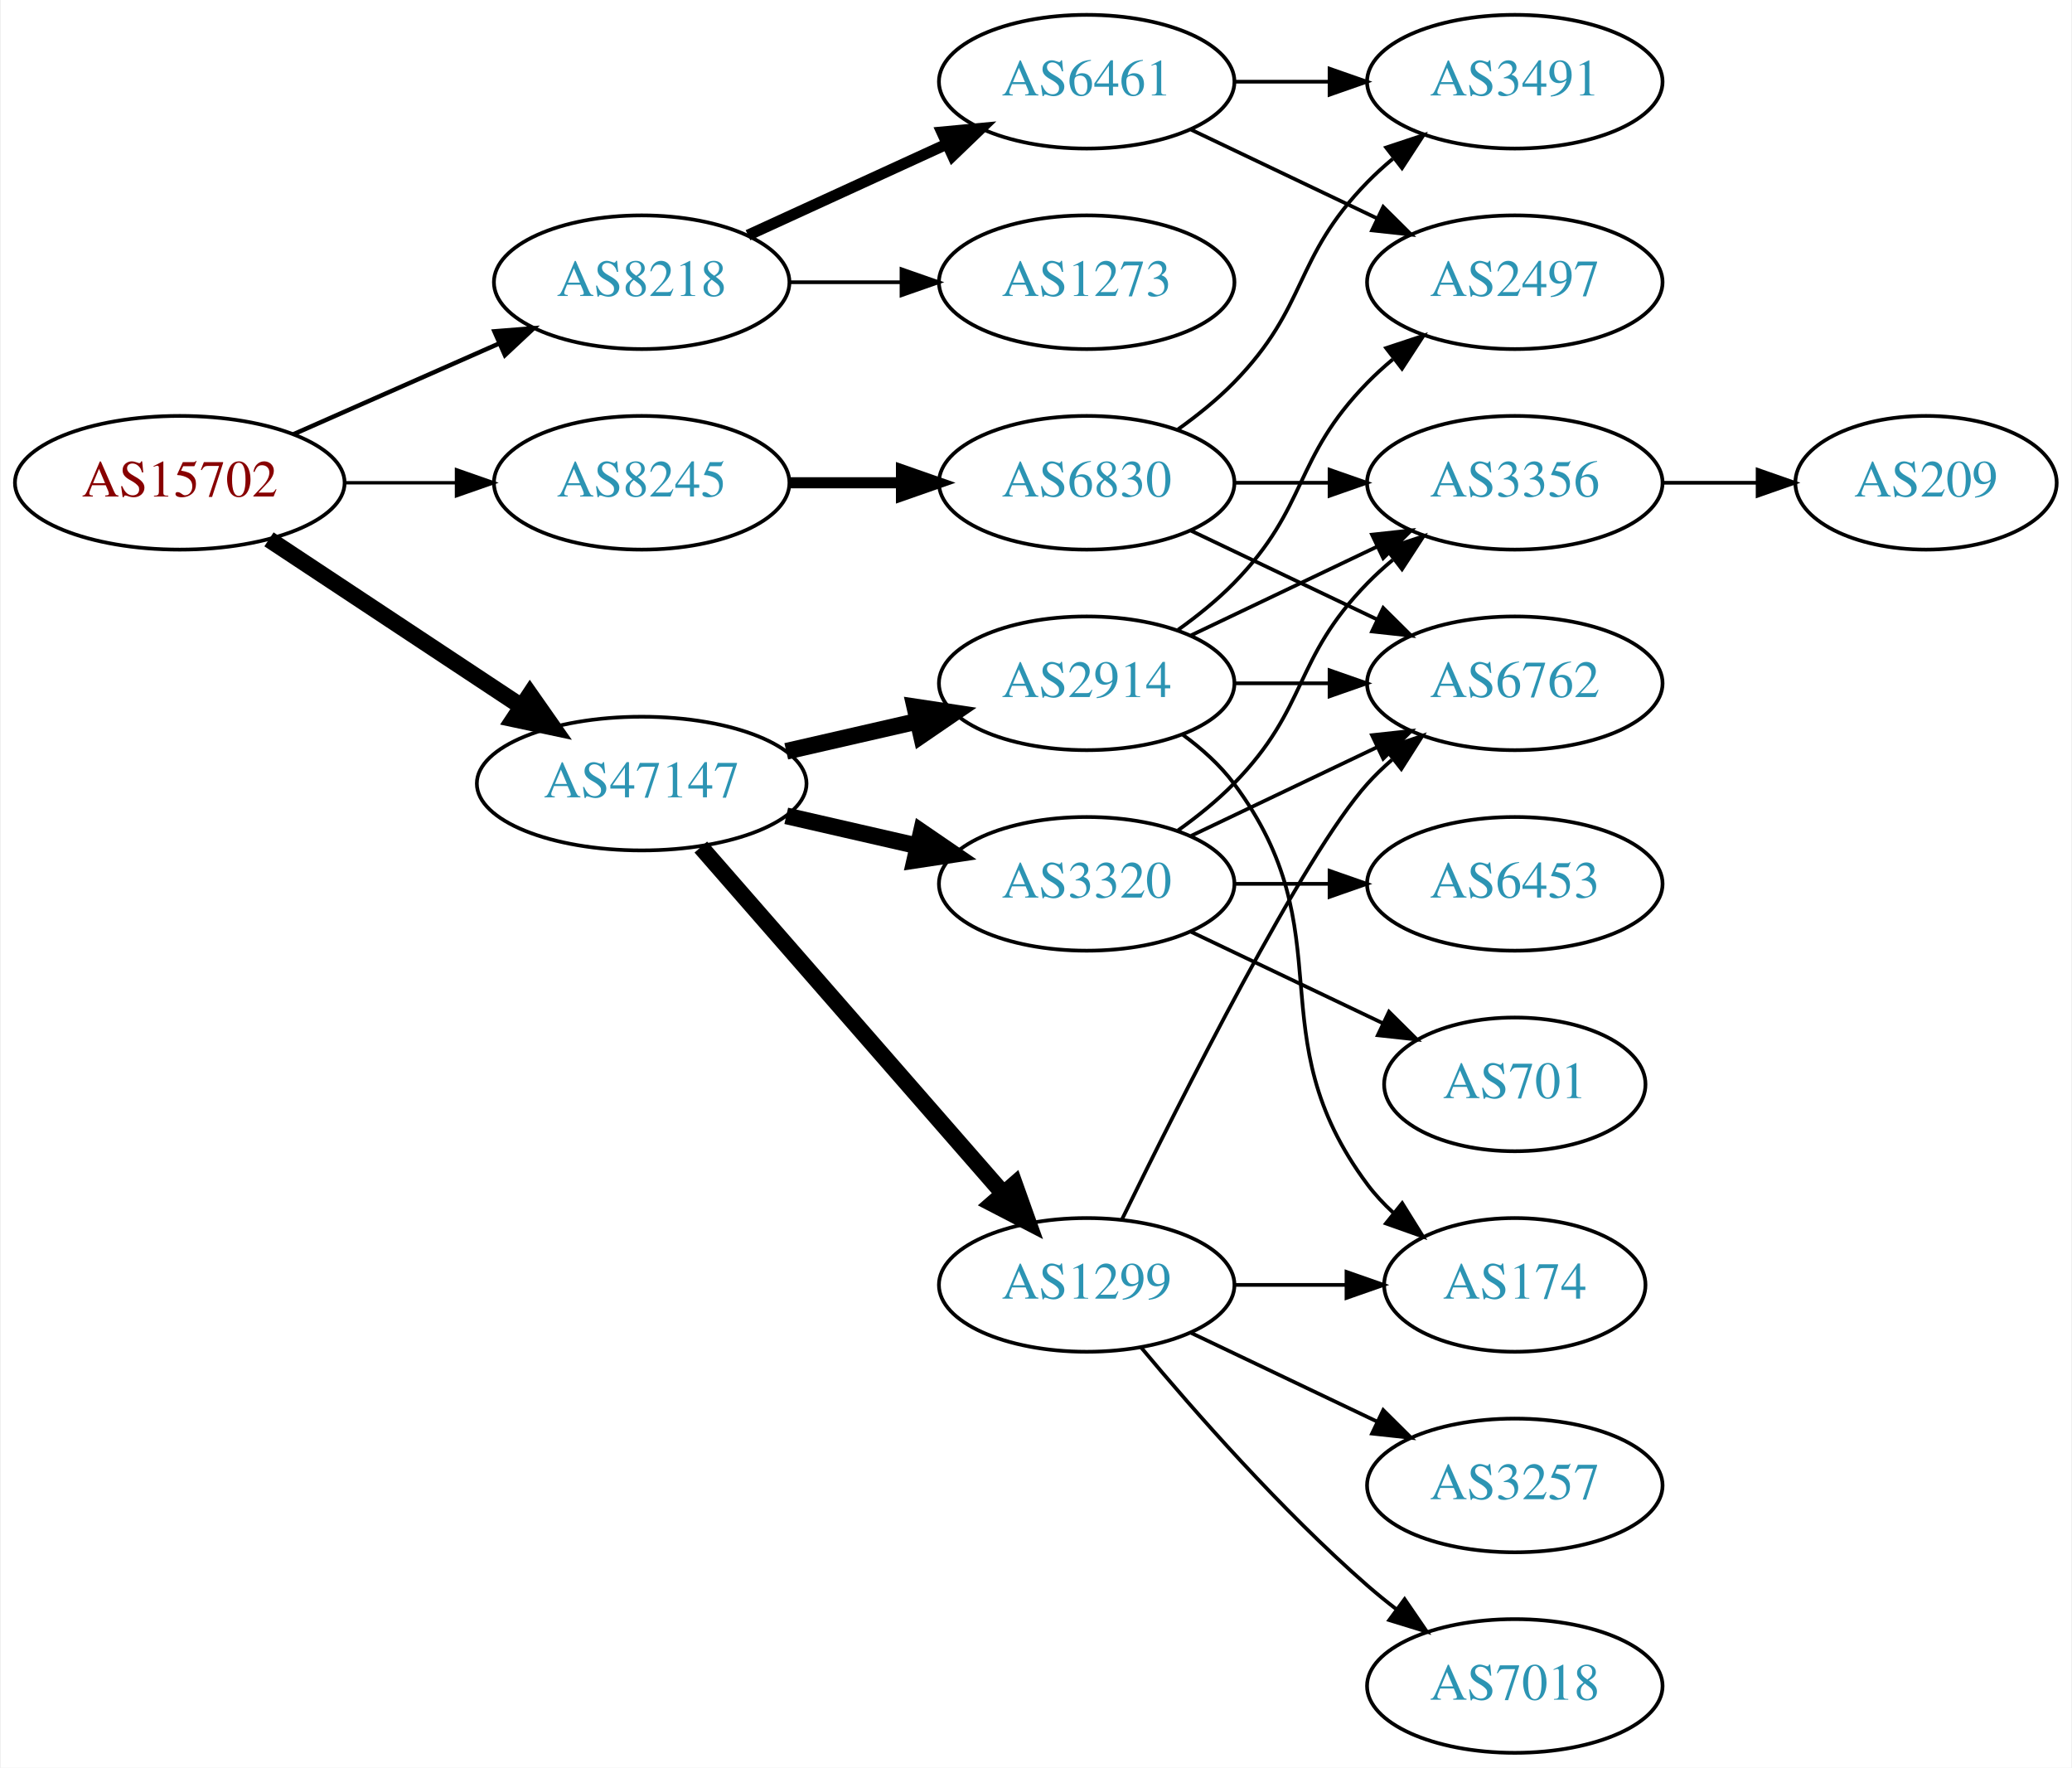
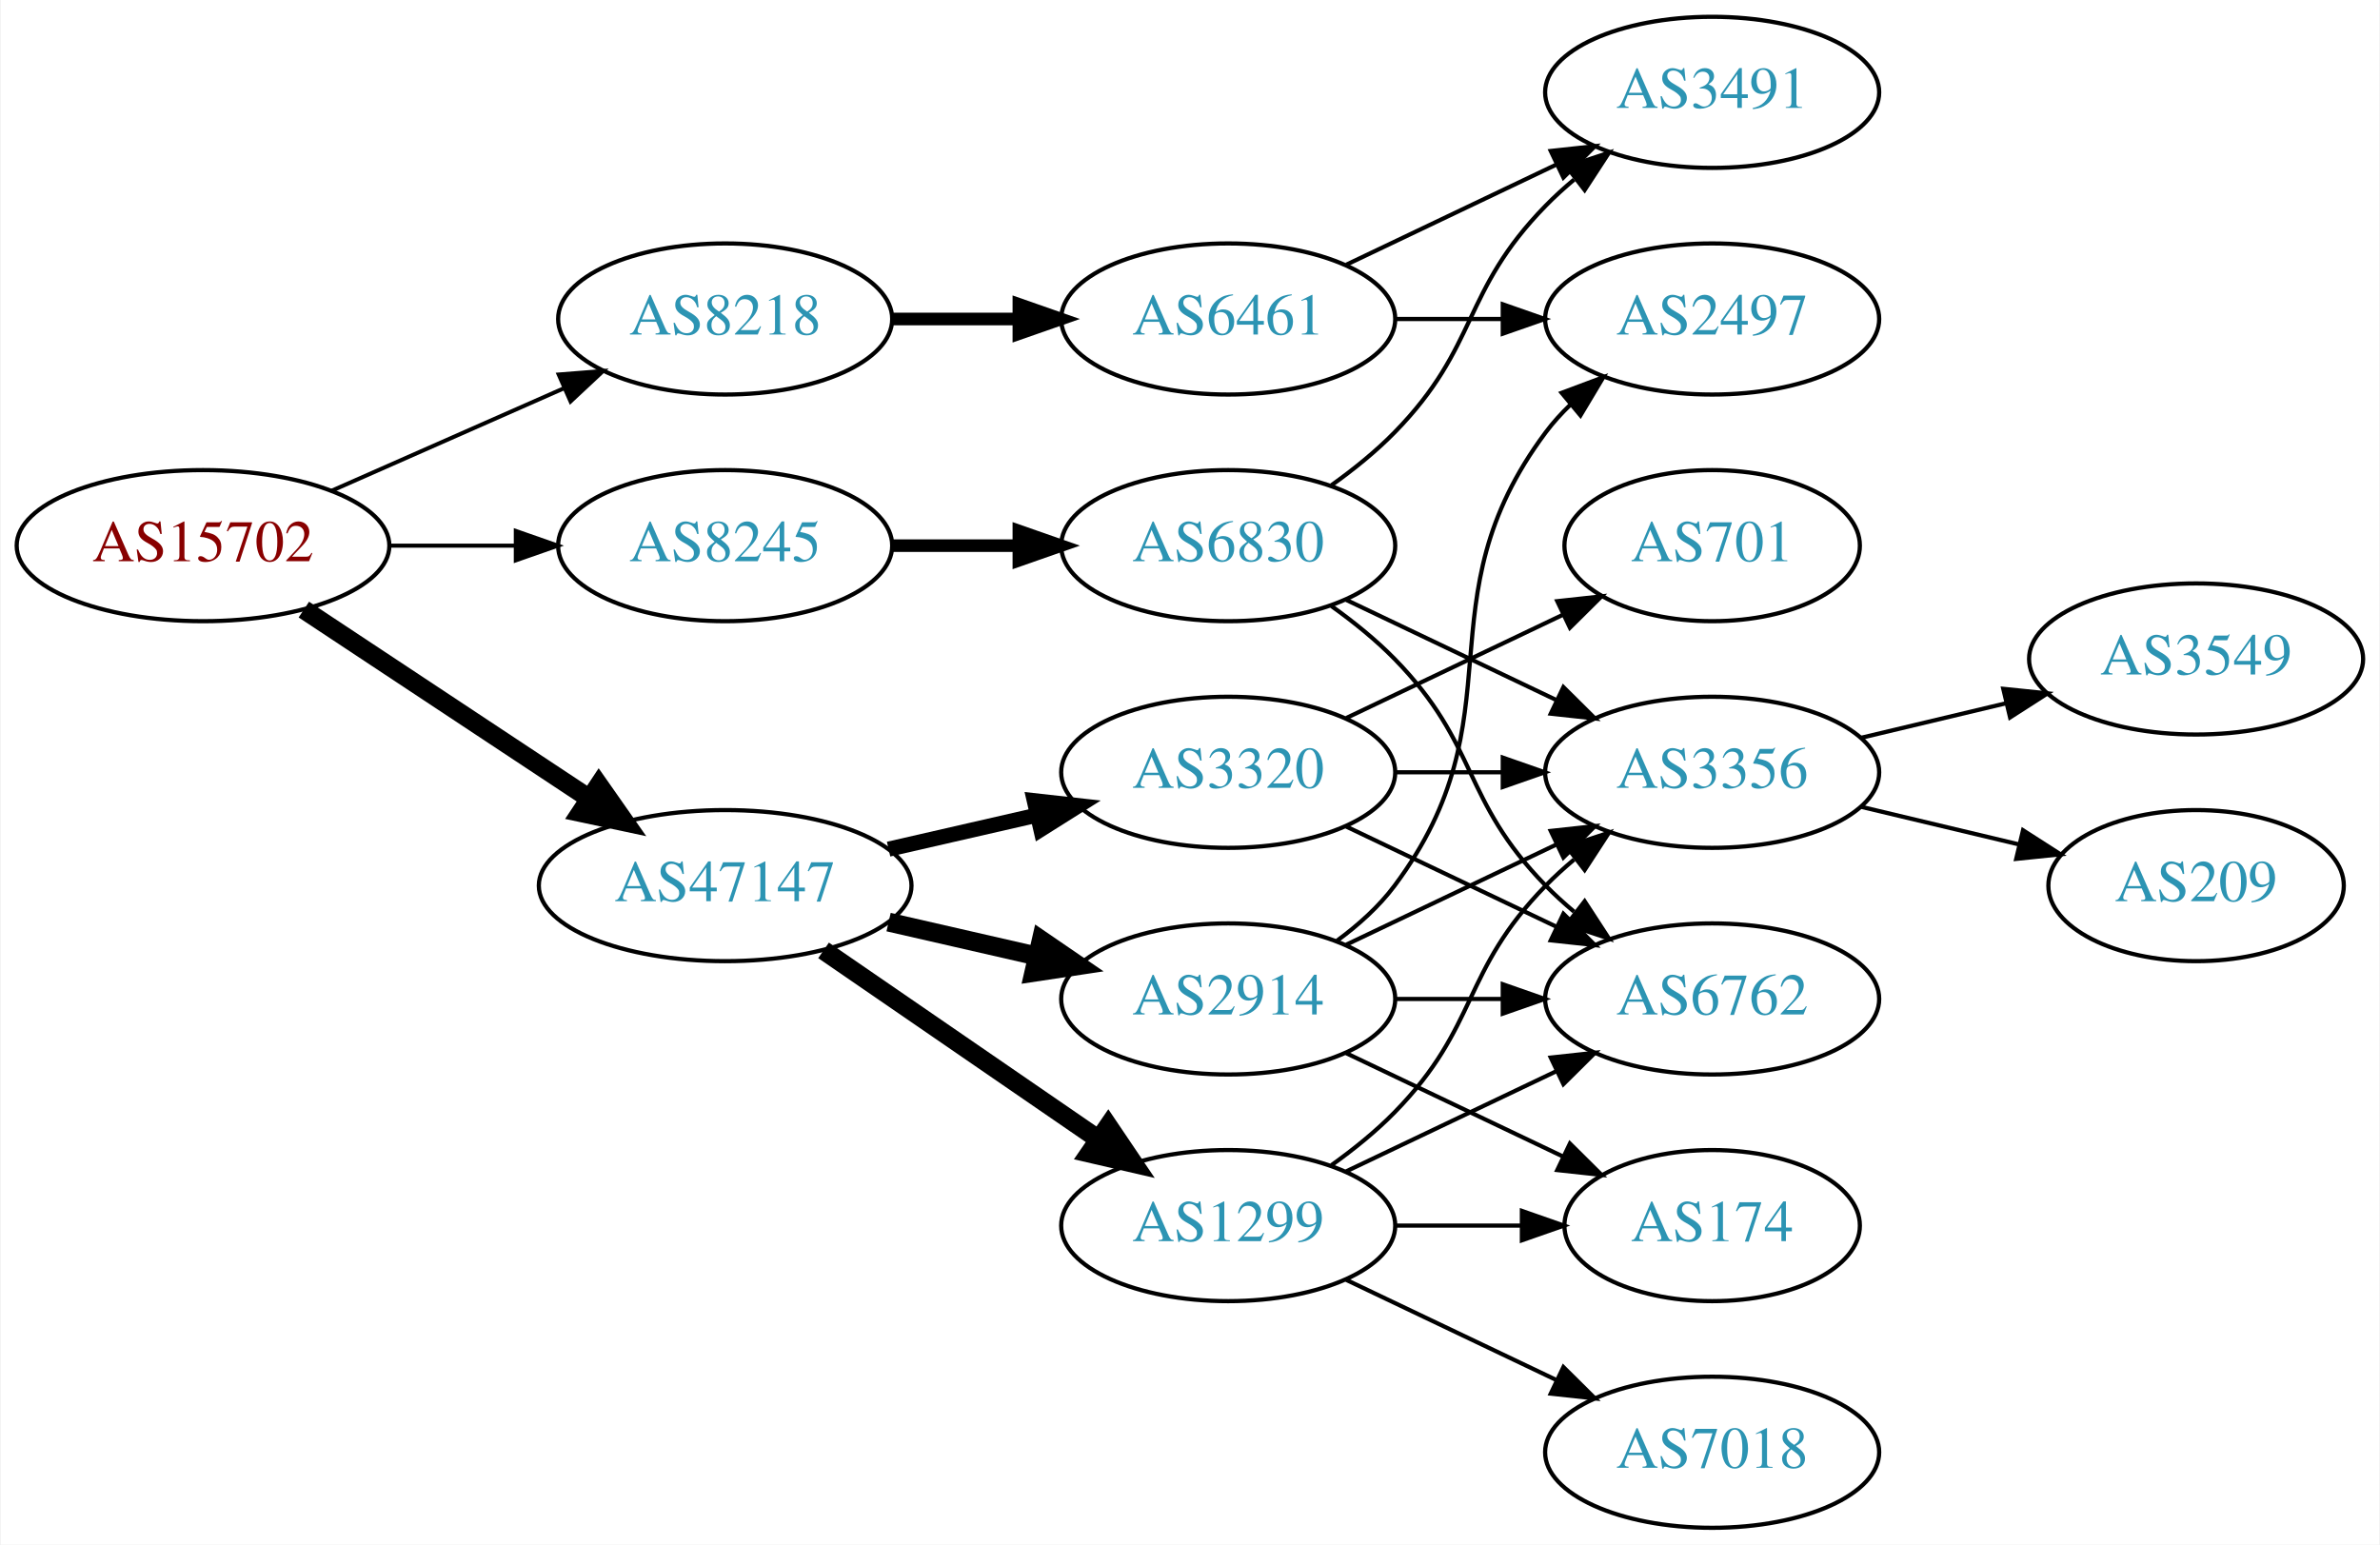
- <svg xmlns="http://www.w3.org/2000/svg" xmlns:xlink="http://www.w3.org/1999/xlink" width="558pt" height="476pt" viewBox="0.00 0.00 557.56 476.00">
-   <g id="graph0" class="graph" transform="scale(1 1) rotate(0) translate(4 472)">
-     <polygon fill="white" stroke="none" points="-4,4 -4,-472 553.564,-472 553.564,4 -4,4" />
+ <svg xmlns="http://www.w3.org/2000/svg" xmlns:xlink="http://www.w3.org/1999/xlink" width="567pt" height="368pt" viewBox="0.00 0.00 566.66 368.00">
+   <g id="graph0" class="graph" transform="scale(1 1) rotate(0) translate(4 364)">
+     <polygon fill="white" stroke="none" points="-4,4 -4,-364 562.663,-364 562.663,4 -4,4" />
    <g id="node1" class="node">
      <g id="a_node1">
        <a xlink:href="/asn/15702" xlink:title="AS15702 ~ Onstage Online GmbH [AT]">
-           <ellipse fill="#ffffff" stroke="black" cx="44.196" cy="-342" rx="44.393" ry="18" />
-           <text text-anchor="middle" x="44.196" y="-338.3" font-family="Times,serif" font-size="14.00" fill="#880000">AS15702</text>
+           <ellipse fill="#ffffff" stroke="black" cx="44.196" cy="-234" rx="44.393" ry="18" />
+           <text text-anchor="middle" x="44.196" y="-230.3" font-family="Times,serif" font-size="14.00" fill="#880000">AS15702</text>
        </a>
      </g>
    </g>
    <g id="node2" class="node">
      <g id="a_node2">
        <a xlink:href="/asn/8218" xlink:title="AS8218 ~ legacy Neotelecoms [FR]">
-           <ellipse fill="#ffffff" stroke="black" cx="168.588" cy="-396" rx="39.794" ry="18" />
-           <text text-anchor="middle" x="168.588" y="-392.3" font-family="Times,serif" font-size="14.00" fill="#2c94b3">AS8218</text>
+           <ellipse fill="#ffffff" stroke="black" cx="168.588" cy="-288" rx="39.794" ry="18" />
+           <text text-anchor="middle" x="168.588" y="-284.3" font-family="Times,serif" font-size="14.00" fill="#2c94b3">AS8218</text>
        </a>
      </g>
    </g>
    <g id="edge1" class="edge">
-       <path fill="none" stroke="black" stroke-width="1.2" d="M74.824,-355.072C91.418,-362.393 112.278,-371.597 130.011,-379.421" />
-       <polygon fill="black" stroke="black" stroke-width="1.2" points="128.933,-382.77 139.495,-383.605 131.758,-376.366 128.933,-382.77" />
+       <path fill="none" stroke="black" stroke-width="0.964" d="M74.824,-247.072C91.418,-254.393 112.278,-263.597 130.011,-271.421" />
+       <polygon fill="black" stroke="black" stroke-width="0.964" points="128.933,-274.77 139.495,-275.605 131.758,-268.366 128.933,-274.77" />
    </g>
    <g id="node3" class="node">
      <g id="a_node3">
        <a xlink:href="/asn/8245" xlink:title="AS8245 ~ Video-Broadcast GmbH [AT]">
-           <ellipse fill="#ffffff" stroke="black" cx="168.588" cy="-342" rx="39.794" ry="18" />
-           <text text-anchor="middle" x="168.588" y="-338.3" font-family="Times,serif" font-size="14.00" fill="#2c94b3">AS8245</text>
+           <ellipse fill="#ffffff" stroke="black" cx="168.588" cy="-234" rx="39.794" ry="18" />
+           <text text-anchor="middle" x="168.588" y="-230.3" font-family="Times,serif" font-size="14.00" fill="#2c94b3">AS8245</text>
        </a>
      </g>
    </g>
    <g id="edge2" class="edge">
-       <path fill="none" stroke="black" stroke-width="0.9" d="M88.692,-342C98.381,-342 108.717,-342 118.61,-342" />
-       <polygon fill="black" stroke="black" stroke-width="0.9" points="118.713,-345.5 128.713,-342 118.713,-338.5 118.713,-345.5" />
+       <path fill="none" stroke="black" stroke-width="0.964" d="M88.692,-234C98.381,-234 108.717,-234 118.61,-234" />
+       <polygon fill="black" stroke="black" stroke-width="0.964" points="118.713,-237.5 128.713,-234 118.713,-230.5 118.713,-237.5" />
    </g>
    <g id="node4" class="node">
      <g id="a_node4">
        <a xlink:href="/asn/47147" xlink:title="AS47147 ~ ANEXIA Internetdienstleistungs GmbH [AT]">
-           <ellipse fill="#ffffff" stroke="black" cx="168.588" cy="-261" rx="44.393" ry="18" />
-           <text text-anchor="middle" x="168.588" y="-257.3" font-family="Times,serif" font-size="14.00" fill="#2c94b3">AS47147</text>
+           <ellipse fill="#ffffff" stroke="black" cx="168.588" cy="-153" rx="44.393" ry="18" />
+           <text text-anchor="middle" x="168.588" y="-149.3" font-family="Times,serif" font-size="14.00" fill="#2c94b3">AS47147</text>
        </a>
      </g>
    </g>
    <g id="edge3" class="edge">
-       <path fill="none" stroke="black" stroke-width="4.5" d="M68.217,-326.765C87.449,-314.037 115.056,-295.766 136.294,-281.711" />
-       <polygon fill="black" stroke="black" stroke-width="4.5" points="138.504,-284.97 144.67,-276.167 134.158,-278.403 138.504,-284.97" />
+       <path fill="none" stroke="black" stroke-width="4.5" d="M68.217,-218.765C87.449,-206.037 115.056,-187.766 136.294,-173.711" />
+       <polygon fill="black" stroke="black" stroke-width="4.5" points="138.504,-176.97 144.67,-168.167 134.158,-170.403 138.504,-176.97" />
    </g>
    <g id="node5" class="node">
      <g id="a_node5">
        <a xlink:href="/asn/6461" xlink:title="AS6461 ~ Zayo Bandwidth [US]">
-           <ellipse fill="#ffffff" stroke="black" cx="288.431" cy="-450" rx="39.794" ry="18" />
-           <text text-anchor="middle" x="288.431" y="-446.3" font-family="Times,serif" font-size="14.00" fill="#2c94b3">AS6461</text>
+           <ellipse fill="#ffffff" stroke="black" cx="288.431" cy="-288" rx="39.794" ry="18" />
+           <text text-anchor="middle" x="288.431" y="-284.3" font-family="Times,serif" font-size="14.00" fill="#2c94b3">AS6461</text>
        </a>
      </g>
    </g>
    <g id="edge4" class="edge">
-       <path fill="none" stroke="black" stroke-width="3" d="M197.217,-408.661C213.174,-415.973 233.445,-425.261 250.727,-433.181" />
-       <polygon fill="black" stroke="black" stroke-width="3" points="249.426,-436.435 259.975,-437.419 252.342,-430.071 249.426,-436.435" />
-     </g>
-     <g id="node6" class="node">
-       <g id="a_node6">
-         <a xlink:href="/asn/1273" xlink:title="AS1273 ~ Vodafone Group PLC [EU]">
-           <ellipse fill="#ffffff" stroke="black" cx="288.431" cy="-396" rx="39.794" ry="18" />
-           <text text-anchor="middle" x="288.431" y="-392.3" font-family="Times,serif" font-size="14.00" fill="#2c94b3">AS1273</text>
-         </a>
-       </g>
-     </g>
-     <g id="edge5" class="edge">
-       <path fill="none" stroke="black" d="M208.501,-396C218.054,-396 228.404,-396 238.367,-396" />
-       <polygon fill="black" stroke="black" points="238.559,-399.5 248.559,-396 238.559,-392.5 238.559,-399.5" />
-     </g>
-     <g id="node9" class="node">
-       <g id="a_node9">
+       <path fill="none" stroke="black" stroke-width="3" d="M208.501,-288C218.054,-288 228.404,-288 238.367,-288" />
+       <polygon fill="black" stroke="black" stroke-width="3" points="238.559,-291.5 248.559,-288 238.559,-284.5 238.559,-291.5" />
+     </g>
+     <g id="node8" class="node">
+       <g id="a_node8">
        <a xlink:href="/asn/6830" xlink:title="AS6830 ~ LGI-UPC [AT]">
-           <ellipse fill="#ffffff" stroke="black" cx="288.431" cy="-342" rx="39.794" ry="18" />
-           <text text-anchor="middle" x="288.431" y="-338.3" font-family="Times,serif" font-size="14.00" fill="#2c94b3">AS6830</text>
-         </a>
-       </g>
-     </g>
-     <g id="edge8" class="edge">
-       <path fill="none" stroke="black" stroke-width="3" d="M208.501,-342C218.054,-342 228.404,-342 238.367,-342" />
-       <polygon fill="black" stroke="black" stroke-width="3" points="238.559,-345.5 248.559,-342 238.559,-338.5 238.559,-345.5" />
+           <ellipse fill="#ffffff" stroke="black" cx="288.431" cy="-234" rx="39.794" ry="18" />
+           <text text-anchor="middle" x="288.431" y="-230.3" font-family="Times,serif" font-size="14.00" fill="#2c94b3">AS6830</text>
+         </a>
+       </g>
+     </g>
+     <g id="edge7" class="edge">
+       <path fill="none" stroke="black" stroke-width="3" d="M208.501,-234C218.054,-234 228.404,-234 238.367,-234" />
+       <polygon fill="black" stroke="black" stroke-width="3" points="238.559,-237.5 248.559,-234 238.559,-230.5 238.559,-237.5" />
+     </g>
+     <g id="node11" class="node">
+       <g id="a_node11">
+         <a xlink:href="/asn/2914" xlink:title="AS2914 ~ NTT America, Inc. [US]">
+           <ellipse fill="#ffffff" stroke="black" cx="288.431" cy="-126" rx="39.794" ry="18" />
+           <text text-anchor="middle" x="288.431" y="-122.3" font-family="Times,serif" font-size="14.00" fill="#2c94b3">AS2914</text>
+         </a>
+       </g>
+     </g>
+     <g id="edge11" class="edge">
+       <path fill="none" stroke="black" stroke-width="4.5" d="M207.523,-144.308C218.764,-141.733 231.176,-138.889 242.799,-136.226" />
+       <polygon fill="black" stroke="black" stroke-width="4.5" points="243.893,-140.015 252.761,-133.943 242.134,-132.339 243.893,-140.015" />
    </g>
    <g id="node12" class="node">
      <g id="a_node12">
-         <a xlink:href="/asn/2914" xlink:title="AS2914 ~ NTT America, Inc. [US]">
-           <ellipse fill="#ffffff" stroke="black" cx="288.431" cy="-288" rx="39.794" ry="18" />
-           <text text-anchor="middle" x="288.431" y="-284.3" font-family="Times,serif" font-size="14.00" fill="#2c94b3">AS2914</text>
+         <a xlink:href="/asn/1299" xlink:title="AS1299 ~ Telia Carrier [EU]">
+           <ellipse fill="#ffffff" stroke="black" cx="288.431" cy="-72" rx="39.794" ry="18" />
+           <text text-anchor="middle" x="288.431" y="-68.3" font-family="Times,serif" font-size="14.00" fill="#2c94b3">AS1299</text>
        </a>
      </g>
    </g>
    <g id="edge12" class="edge">
-       <path fill="none" stroke="black" stroke-width="4.5" d="M207.523,-269.692C218.764,-272.267 231.176,-275.111 242.799,-277.774" />
-       <polygon fill="black" stroke="black" stroke-width="4.5" points="242.134,-281.661 252.761,-280.057 243.893,-273.985 242.134,-281.661" />
+       <path fill="none" stroke="black" stroke-width="4.5" d="M192.031,-137.574C210.612,-124.802 237.173,-106.545 257.553,-92.537" />
+       <polygon fill="black" stroke="black" stroke-width="4.5" points="259.856,-95.731 265.867,-86.822 255.396,-89.242 259.856,-95.731" />
    </g>
    <g id="node13" class="node">
      <g id="a_node13">
        <a xlink:href="/asn/3320" xlink:title="AS3320 ~ DTAG [DE]">
-           <ellipse fill="#ffffff" stroke="black" cx="288.431" cy="-234" rx="39.794" ry="18" />
-           <text text-anchor="middle" x="288.431" y="-230.3" font-family="Times,serif" font-size="14.00" fill="#2c94b3">AS3320</text>
+           <ellipse fill="#ffffff" stroke="black" cx="288.431" cy="-180" rx="39.794" ry="18" />
+           <text text-anchor="middle" x="288.431" y="-176.3" font-family="Times,serif" font-size="14.00" fill="#2c94b3">AS3320</text>
        </a>
      </g>
    </g>
    <g id="edge13" class="edge">
-       <path fill="none" stroke="black" stroke-width="4.5" d="M207.523,-252.308C218.764,-249.733 231.176,-246.889 242.799,-244.226" />
-       <polygon fill="black" stroke="black" stroke-width="4.5" points="243.893,-248.015 252.761,-241.943 242.134,-240.339 243.893,-248.015" />
-     </g>
-     <g id="node14" class="node">
-       <g id="a_node14">
-         <a xlink:href="/asn/1299" xlink:title="AS1299 ~ Telia Carrier [EU]">
-           <ellipse fill="#ffffff" stroke="black" cx="288.431" cy="-126" rx="39.794" ry="18" />
-           <text text-anchor="middle" x="288.431" y="-122.3" font-family="Times,serif" font-size="14.00" fill="#2c94b3">AS1299</text>
-         </a>
-       </g>
-     </g>
-     <g id="edge14" class="edge">
-       <path fill="none" stroke="black" stroke-width="4.5" d="M184.513,-243.902C205.056,-220.369 242.175,-177.845 265.771,-150.813" />
-       <polygon fill="black" stroke="black" stroke-width="4.5" points="269.017,-153.082 272.627,-142.959 263.085,-147.903 269.017,-153.082" />
+       <path fill="none" stroke="black" stroke-width="3.6" d="M207.523,-161.692C218.764,-164.267 231.176,-167.111 242.799,-169.774" />
+       <polygon fill="black" stroke="black" stroke-width="3.6" points="242.232,-173.235 252.761,-172.057 243.795,-166.412 242.232,-173.235" />
+     </g>
+     <g id="node6" class="node">
+       <g id="a_node6">
+         <a xlink:href="/asn/3491" xlink:title="AS3491 ~ PCCW Global, Inc. [US]">
+           <ellipse fill="#ffffff" stroke="black" cx="403.724" cy="-342" rx="39.794" ry="18" />
+           <text text-anchor="middle" x="403.724" y="-338.3" font-family="Times,serif" font-size="14.00" fill="#2c94b3">AS3491</text>
+         </a>
+       </g>
+     </g>
+     <g id="edge5" class="edge">
+       <path fill="none" stroke="black" d="M316.567,-300.934C331.561,-308.081 350.382,-317.052 366.605,-324.785" />
+       <polygon fill="black" stroke="black" points="365.276,-328.028 375.809,-329.171 368.288,-321.709 365.276,-328.028" />
    </g>
    <g id="node7" class="node">
      <g id="a_node7">
-         <a xlink:href="/asn/3491" xlink:title="AS3491 ~ PCCW Global, Inc. [US]">
-           <ellipse fill="#ffffff" stroke="black" cx="403.724" cy="-450" rx="39.794" ry="18" />
-           <text text-anchor="middle" x="403.724" y="-446.3" font-family="Times,serif" font-size="14.00" fill="#2c94b3">AS3491</text>
+         <a xlink:href="/asn/2497" xlink:title="AS2497 ~ Internet Initiative Japan Inc. [JP]">
+           <ellipse fill="#ffffff" stroke="black" cx="403.724" cy="-288" rx="39.794" ry="18" />
+           <text text-anchor="middle" x="403.724" y="-284.3" font-family="Times,serif" font-size="14.00" fill="#2c94b3">AS2497</text>
        </a>
      </g>
    </g>
    <g id="edge6" class="edge">
-       <path fill="none" stroke="black" d="M328.103,-450C336.306,-450 345.07,-450 353.602,-450" />
-       <polygon fill="black" stroke="black" points="353.841,-453.5 363.841,-450 353.841,-446.5 353.841,-453.5" />
-     </g>
-     <g id="node8" class="node">
-       <g id="a_node8">
-         <a xlink:href="/asn/2497" xlink:title="AS2497 ~ Internet Initiative Japan Inc. [JP]">
-           <ellipse fill="#ffffff" stroke="black" cx="403.724" cy="-396" rx="39.794" ry="18" />
-           <text text-anchor="middle" x="403.724" y="-392.3" font-family="Times,serif" font-size="14.00" fill="#2c94b3">AS2497</text>
-         </a>
-       </g>
-     </g>
-     <g id="edge7" class="edge">
-       <path fill="none" stroke="black" d="M316.567,-437.066C331.561,-429.919 350.382,-420.948 366.605,-413.215" />
-       <polygon fill="black" stroke="black" points="368.288,-416.291 375.809,-408.829 365.276,-409.972 368.288,-416.291" />
-     </g>
-     <g id="edge10" class="edge">
-       <path fill="none" stroke="black" d="M313.025,-356.389C318.281,-360.148 323.613,-364.437 328.077,-369 348.25,-389.617 343.905,-402.383 364.077,-423 366.17,-425.139 368.453,-427.218 370.83,-429.21" />
-       <polygon fill="black" stroke="black" points="369.074,-432.275 379.13,-435.611 373.349,-426.732 369.074,-432.275" />
+       <path fill="none" stroke="black" d="M328.103,-288C336.306,-288 345.07,-288 353.602,-288" />
+       <polygon fill="black" stroke="black" points="353.841,-291.5 363.841,-288 353.841,-284.5 353.841,-291.5" />
+     </g>
+     <g id="edge9" class="edge">
+       <path fill="none" stroke="black" d="M313.025,-248.389C318.281,-252.148 323.613,-256.437 328.077,-261 348.25,-281.617 343.905,-294.383 364.077,-315 366.17,-317.139 368.453,-319.218 370.83,-321.21" />
+       <polygon fill="black" stroke="black" points="369.074,-324.275 379.13,-327.611 373.349,-318.732 369.074,-324.275" />
+     </g>
+     <g id="node9" class="node">
+       <g id="a_node9">
+         <a xlink:href="/asn/6762" xlink:title="AS6762 ~ TELECOM ITALIA SPARKLE S.p.A. [IT]">
+           <ellipse fill="#ffffff" stroke="black" cx="403.724" cy="-126" rx="39.794" ry="18" />
+           <text text-anchor="middle" x="403.724" y="-122.3" font-family="Times,serif" font-size="14.00" fill="#2c94b3">AS6762</text>
+         </a>
+       </g>
+     </g>
+     <g id="edge8" class="edge">
+       <path fill="none" stroke="black" d="M313.025,-219.611C318.281,-215.852 323.613,-211.563 328.077,-207 348.25,-186.383 343.905,-173.617 364.077,-153 366.17,-150.861 368.453,-148.782 370.83,-146.79" />
+       <polygon fill="black" stroke="black" points="373.349,-149.268 379.13,-140.389 369.074,-143.725 373.349,-149.268" />
    </g>
    <g id="node10" class="node">
      <g id="a_node10">
        <a xlink:href="/asn/3356" xlink:title="AS3356 ~ Level 3 Parent, LLC [US]">
-           <ellipse fill="#ffffff" stroke="black" cx="403.724" cy="-342" rx="39.794" ry="18" />
-           <text text-anchor="middle" x="403.724" y="-338.3" font-family="Times,serif" font-size="14.00" fill="#2c94b3">AS3356</text>
-         </a>
-       </g>
-     </g>
-     <g id="edge9" class="edge">
-       <path fill="none" stroke="black" d="M328.103,-342C336.306,-342 345.07,-342 353.602,-342" />
-       <polygon fill="black" stroke="black" points="353.841,-345.5 363.841,-342 353.841,-338.5 353.841,-345.5" />
-     </g>
-     <g id="node11" class="node">
-       <g id="a_node11">
-         <a xlink:href="/asn/6762" xlink:title="AS6762 ~ TELECOM ITALIA SPARKLE S.p.A. [IT]">
-           <ellipse fill="#ffffff" stroke="black" cx="403.724" cy="-288" rx="39.794" ry="18" />
-           <text text-anchor="middle" x="403.724" y="-284.3" font-family="Times,serif" font-size="14.00" fill="#2c94b3">AS6762</text>
-         </a>
-       </g>
-     </g>
-     <g id="edge11" class="edge">
-       <path fill="none" stroke="black" d="M316.567,-329.066C331.561,-321.919 350.382,-312.948 366.605,-305.215" />
-       <polygon fill="black" stroke="black" points="368.288,-308.291 375.809,-300.829 365.276,-301.972 368.288,-308.291" />
-     </g>
-     <g id="node20" class="node">
-       <g id="a_node20">
+           <ellipse fill="#ffffff" stroke="black" cx="403.724" cy="-180" rx="39.794" ry="18" />
+           <text text-anchor="middle" x="403.724" y="-176.3" font-family="Times,serif" font-size="14.00" fill="#2c94b3">AS3356</text>
+         </a>
+       </g>
+     </g>
+     <g id="edge10" class="edge">
+       <path fill="none" stroke="black" d="M316.567,-221.066C331.561,-213.919 350.382,-204.948 366.605,-197.215" />
+       <polygon fill="black" stroke="black" points="368.288,-200.291 375.809,-192.829 365.276,-193.972 368.288,-200.291" />
+     </g>
+     <g id="node16" class="node">
+       <g id="a_node16">
+         <a xlink:href="/asn/3549" xlink:title="AS3549 ~ Level 3 Parent, LLC [US]">
+           <ellipse fill="#ffffff" stroke="black" cx="519.017" cy="-207" rx="39.794" ry="18" />
+           <text text-anchor="middle" x="519.017" y="-203.3" font-family="Times,serif" font-size="14.00" fill="#2c94b3">AS3549</text>
+         </a>
+       </g>
+     </g>
+     <g id="edge18" class="edge">
+       <path fill="none" stroke="black" d="M439.331,-188.248C450.202,-190.838 462.357,-193.735 473.799,-196.462" />
+       <polygon fill="black" stroke="black" points="473.082,-199.889 483.621,-198.803 474.705,-193.08 473.082,-199.889" />
+     </g>
+     <g id="node17" class="node">
+       <g id="a_node17">
        <a xlink:href="/asn/209" xlink:title="AS209 ~ CenturyLink Communications, LLC [US]">
-           <ellipse fill="#ffffff" stroke="black" cx="514.467" cy="-342" rx="35.194" ry="18" />
-           <text text-anchor="middle" x="514.467" y="-338.3" font-family="Times,serif" font-size="14.00" fill="#2c94b3">AS209</text>
-         </a>
-       </g>
-     </g>
-     <g id="edge27" class="edge">
-       <path fill="none" stroke="black" d="M443.675,-342C451.908,-342 460.654,-342 469.07,-342" />
-       <polygon fill="black" stroke="black" points="469.115,-345.5 479.115,-342 469.115,-338.5 469.115,-345.5" />
-     </g>
-     <g id="edge16" class="edge">
-       <path fill="none" stroke="black" d="M313.025,-302.389C318.281,-306.148 323.613,-310.437 328.077,-315 348.25,-335.617 343.905,-348.383 364.077,-369 366.17,-371.139 368.453,-373.218 370.83,-375.21" />
-       <polygon fill="black" stroke="black" points="369.074,-378.275 379.13,-381.611 373.349,-372.732 369.074,-378.275" />
-     </g>
-     <g id="edge18" class="edge">
-       <path fill="none" stroke="black" d="M316.567,-300.934C331.561,-308.081 350.382,-317.052 366.605,-324.785" />
-       <polygon fill="black" stroke="black" points="365.276,-328.028 375.809,-329.171 368.288,-321.709 365.276,-328.028" />
-     </g>
-     <g id="edge17" class="edge">
-       <path fill="none" stroke="black" d="M328.103,-288C336.306,-288 345.07,-288 353.602,-288" />
-       <polygon fill="black" stroke="black" points="353.841,-291.5 363.841,-288 353.841,-284.5 353.841,-291.5" />
+           <ellipse fill="#ffffff" stroke="black" cx="519.017" cy="-153" rx="35.194" ry="18" />
+           <text text-anchor="middle" x="519.017" y="-149.3" font-family="Times,serif" font-size="14.00" fill="#2c94b3">AS209</text>
+         </a>
+       </g>
+     </g>
+     <g id="edge19" class="edge">
+       <path fill="none" stroke="black" d="M439.331,-171.752C451.125,-168.942 464.43,-165.771 476.698,-162.847" />
+       <polygon fill="black" stroke="black" points="477.787,-166.186 486.703,-160.463 476.164,-159.376 477.787,-166.186" />
+     </g>
+     <g id="edge26" class="edge">
+       <path fill="none" stroke="black" d="M314.362,-139.882C319.438,-143.611 324.356,-148.016 328.077,-153 358.349,-193.542 333.806,-220.458 364.077,-261 365.822,-263.336 367.829,-265.545 369.992,-267.617" />
+       <polygon fill="black" stroke="black" points="367.87,-270.405 377.793,-274.118 372.352,-265.027 367.87,-270.405" />
+     </g>
+     <g id="edge23" class="edge">
+       <path fill="none" stroke="black" d="M328.103,-126C336.306,-126 345.07,-126 353.602,-126" />
+       <polygon fill="black" stroke="black" points="353.841,-129.5 363.841,-126 353.841,-122.5 353.841,-129.5" />
+     </g>
+     <g id="edge24" class="edge">
+       <path fill="none" stroke="black" d="M316.567,-138.934C331.561,-146.081 350.382,-155.052 366.605,-162.785" />
+       <polygon fill="black" stroke="black" points="365.276,-166.028 375.809,-167.171 368.288,-159.709 365.276,-166.028" />
    </g>
    <g id="node15" class="node">
      <g id="a_node15">
        <a xlink:href="/asn/174" xlink:title="AS174 ~ Cogent Communications [US]">
-           <ellipse fill="#ffffff" stroke="black" cx="403.724" cy="-126" rx="35.194" ry="18" />
-           <text text-anchor="middle" x="403.724" y="-122.3" font-family="Times,serif" font-size="14.00" fill="#2c94b3">AS174</text>
-         </a>
-       </g>
-     </g>
-     <g id="edge15" class="edge">
-       <path fill="none" stroke="black" d="M314.362,-274.118C319.438,-270.389 324.356,-265.984 328.077,-261 358.349,-220.458 333.806,-193.542 364.077,-153 366.085,-150.311 368.441,-147.791 370.982,-145.454" />
-       <polygon fill="black" stroke="black" points="373.397,-148.004 378.998,-139.011 369.011,-142.548 373.397,-148.004" />
-     </g>
-     <g id="edge22" class="edge">
-       <path fill="none" stroke="black" d="M313.025,-248.389C318.281,-252.148 323.613,-256.437 328.077,-261 348.25,-281.617 343.905,-294.383 364.077,-315 366.17,-317.139 368.453,-319.218 370.83,-321.21" />
-       <polygon fill="black" stroke="black" points="369.074,-324.275 379.13,-327.611 373.349,-318.732 369.074,-324.275" />
-     </g>
-     <g id="edge21" class="edge">
-       <path fill="none" stroke="black" d="M316.567,-246.934C331.561,-254.081 350.382,-263.052 366.605,-270.785" />
-       <polygon fill="black" stroke="black" points="365.276,-274.028 375.809,-275.171 368.288,-267.709 365.276,-274.028" />
-     </g>
-     <g id="node16" class="node">
-       <g id="a_node16">
-         <a xlink:href="/asn/6453" xlink:title="AS6453 ~ TATA COMMUNICATIONS (AMERICA) INC [US]">
-           <ellipse fill="#ffffff" stroke="black" cx="403.724" cy="-234" rx="39.794" ry="18" />
-           <text text-anchor="middle" x="403.724" y="-230.3" font-family="Times,serif" font-size="14.00" fill="#2c94b3">AS6453</text>
-         </a>
-       </g>
-     </g>
-     <g id="edge19" class="edge">
-       <path fill="none" stroke="black" d="M328.103,-234C336.306,-234 345.07,-234 353.602,-234" />
-       <polygon fill="black" stroke="black" points="353.841,-237.5 363.841,-234 353.841,-230.5 353.841,-237.5" />
-     </g>
-     <g id="node17" class="node">
-       <g id="a_node17">
-         <a xlink:href="/asn/701" xlink:title="AS701 ~ UUNET [US]">
-           <ellipse fill="#ffffff" stroke="black" cx="403.724" cy="-180" rx="35.194" ry="18" />
-           <text text-anchor="middle" x="403.724" y="-176.3" font-family="Times,serif" font-size="14.00" fill="#2c94b3">AS701</text>
-         </a>
-       </g>
-     </g>
-     <g id="edge20" class="edge">
-       <path fill="none" stroke="black" d="M316.567,-221.066C331.999,-213.71 351.485,-204.423 368.02,-196.541" />
-       <polygon fill="black" stroke="black" points="369.84,-199.551 377.361,-192.089 366.828,-193.232 369.84,-199.551" />
-     </g>
-     <g id="edge23" class="edge">
-       <path fill="none" stroke="black" d="M297.869,-143.511C313.487,-175.509 346.874,-241.893 364.077,-261 366.08,-263.224 368.298,-265.363 370.631,-267.397" />
-       <polygon fill="black" stroke="black" points="368.829,-270.433 378.85,-273.873 373.161,-264.935 368.829,-270.433" />
-     </g>
-     <g id="edge26" class="edge">
-       <path fill="none" stroke="black" d="M328.103,-126C337.808,-126 348.299,-126 358.262,-126" />
-       <polygon fill="black" stroke="black" points="358.398,-129.5 368.398,-126 358.398,-122.5 358.398,-129.5" />
-     </g>
-     <g id="node18" class="node">
-       <g id="a_node18">
+           <ellipse fill="#ffffff" stroke="black" cx="403.724" cy="-72" rx="35.194" ry="18" />
+           <text text-anchor="middle" x="403.724" y="-68.3" font-family="Times,serif" font-size="14.00" fill="#2c94b3">AS174</text>
+         </a>
+       </g>
+     </g>
+     <g id="edge25" class="edge">
+       <path fill="none" stroke="black" d="M316.567,-113.066C331.999,-105.71 351.485,-96.423 368.02,-88.541" />
+       <polygon fill="black" stroke="black" points="369.84,-91.551 377.361,-84.089 366.828,-85.232 369.84,-91.551" />
+     </g>
+     <g id="edge16" class="edge">
+       <path fill="none" stroke="black" d="M316.567,-84.934C331.561,-92.081 350.382,-101.052 366.605,-108.785" />
+       <polygon fill="black" stroke="black" points="365.276,-112.028 375.809,-113.171 368.288,-105.709 365.276,-112.028" />
+     </g>
+     <g id="edge14" class="edge">
+       <path fill="none" stroke="black" d="M313.025,-86.389C318.281,-90.148 323.613,-94.437 328.077,-99 348.25,-119.617 343.905,-132.383 364.077,-153 366.17,-155.139 368.453,-157.218 370.83,-159.21" />
+       <polygon fill="black" stroke="black" points="369.074,-162.275 379.13,-165.611 373.349,-156.732 369.074,-162.275" />
+     </g>
+     <g id="node14" class="node">
+       <g id="a_node14">
        <a xlink:href="/asn/7018" xlink:title="AS7018 ~ AT&amp;T Services, Inc. [US]">
          <ellipse fill="#ffffff" stroke="black" cx="403.724" cy="-18" rx="39.794" ry="18" />
          <text text-anchor="middle" x="403.724" y="-14.3" font-family="Times,serif" font-size="14.00" fill="#2c94b3">AS7018</text>
        </a>
      </g>
    </g>
-     <g id="edge24" class="edge">
-       <path fill="none" stroke="black" d="M303.061,-109.183C317.343,-92.071 340.89,-65.255 364.077,-45 366.543,-42.846 369.182,-40.706 371.879,-38.628" />
-       <polygon fill="black" stroke="black" points="374.052,-41.375 380.033,-32.63 369.904,-35.736 374.052,-41.375" />
-     </g>
-     <g id="node19" class="node">
-       <g id="a_node19">
-         <a xlink:href="/asn/3257" xlink:title="AS3257 ~ GTT [DE]">
-           <ellipse fill="#ffffff" stroke="black" cx="403.724" cy="-72" rx="39.794" ry="18" />
-           <text text-anchor="middle" x="403.724" y="-68.3" font-family="Times,serif" font-size="14.00" fill="#2c94b3">AS3257</text>
-         </a>
-       </g>
-     </g>
-     <g id="edge25" class="edge">
-       <path fill="none" stroke="black" d="M316.567,-113.066C331.561,-105.919 350.382,-96.948 366.605,-89.215" />
-       <polygon fill="black" stroke="black" points="368.288,-92.291 375.809,-84.829 365.276,-85.972 368.288,-92.291" />
+     <g id="edge15" class="edge">
+       <path fill="none" stroke="black" d="M316.567,-59.066C331.561,-51.919 350.382,-42.948 366.605,-35.215" />
+       <polygon fill="black" stroke="black" points="368.288,-38.291 375.809,-30.829 365.276,-31.972 368.288,-38.291" />
+     </g>
+     <g id="edge17" class="edge">
+       <path fill="none" stroke="black" d="M328.103,-72C337.808,-72 348.299,-72 358.262,-72" />
+       <polygon fill="black" stroke="black" points="358.398,-75.5 368.398,-72 358.398,-68.5 358.398,-75.5" />
+     </g>
+     <g id="edge20" class="edge">
+       <path fill="none" stroke="black" d="M316.567,-167.066C331.561,-159.919 350.382,-150.948 366.605,-143.215" />
+       <polygon fill="black" stroke="black" points="368.288,-146.291 375.809,-138.829 365.276,-139.972 368.288,-146.291" />
+     </g>
+     <g id="edge22" class="edge">
+       <path fill="none" stroke="black" d="M328.103,-180C336.306,-180 345.07,-180 353.602,-180" />
+       <polygon fill="black" stroke="black" points="353.841,-183.5 363.841,-180 353.841,-176.5 353.841,-183.5" />
+     </g>
+     <g id="node18" class="node">
+       <g id="a_node18">
+         <a xlink:href="/asn/701" xlink:title="AS701 ~ UUNET [US]">
+           <ellipse fill="#ffffff" stroke="black" cx="403.724" cy="-234" rx="35.194" ry="18" />
+           <text text-anchor="middle" x="403.724" y="-230.3" font-family="Times,serif" font-size="14.00" fill="#2c94b3">AS701</text>
+         </a>
+       </g>
+     </g>
+     <g id="edge21" class="edge">
+       <path fill="none" stroke="black" d="M316.567,-192.934C331.999,-200.29 351.485,-209.577 368.02,-217.459" />
+       <polygon fill="black" stroke="black" points="366.828,-220.768 377.361,-221.911 369.84,-214.449 366.828,-220.768" />
    </g>
  </g>
</svg>
